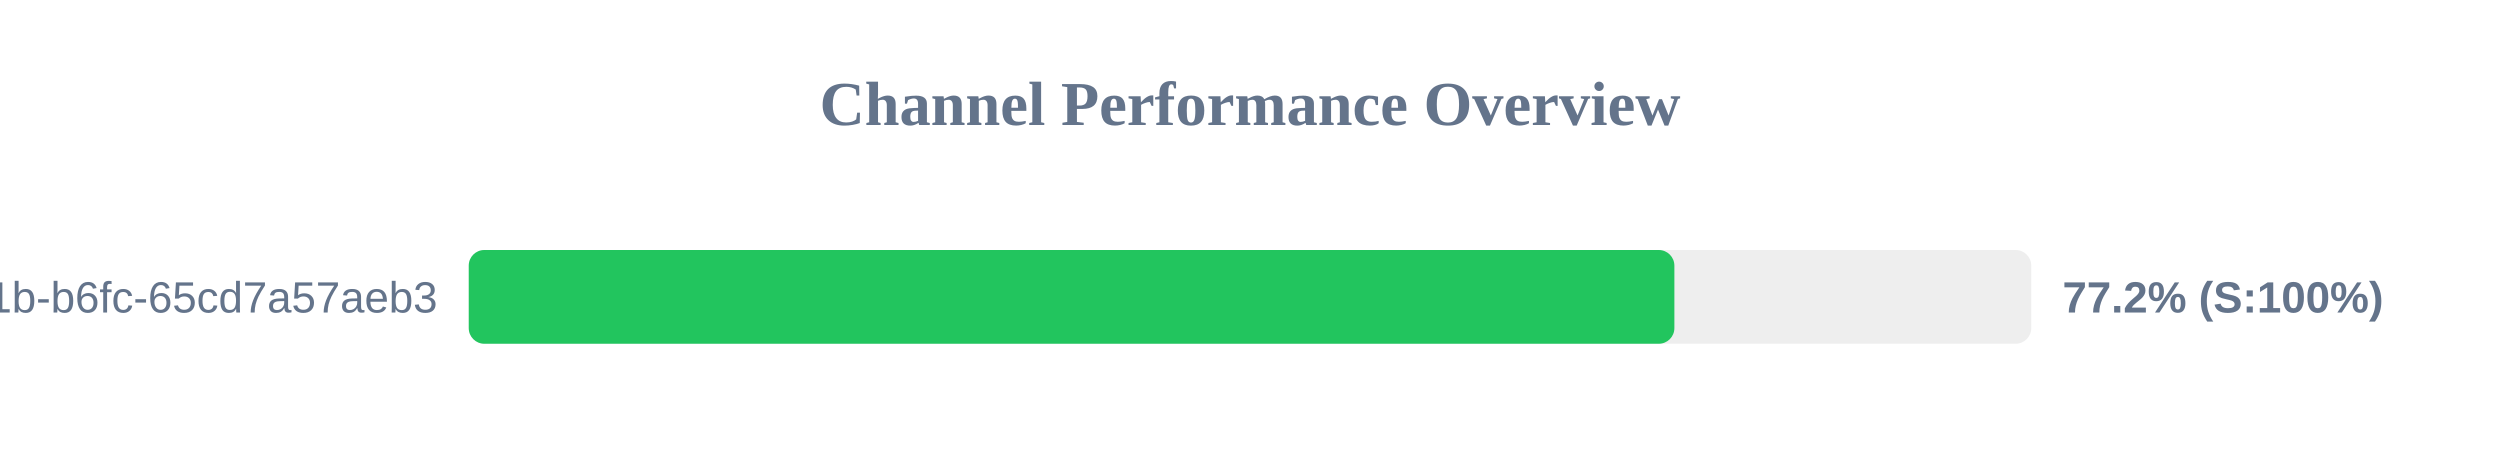
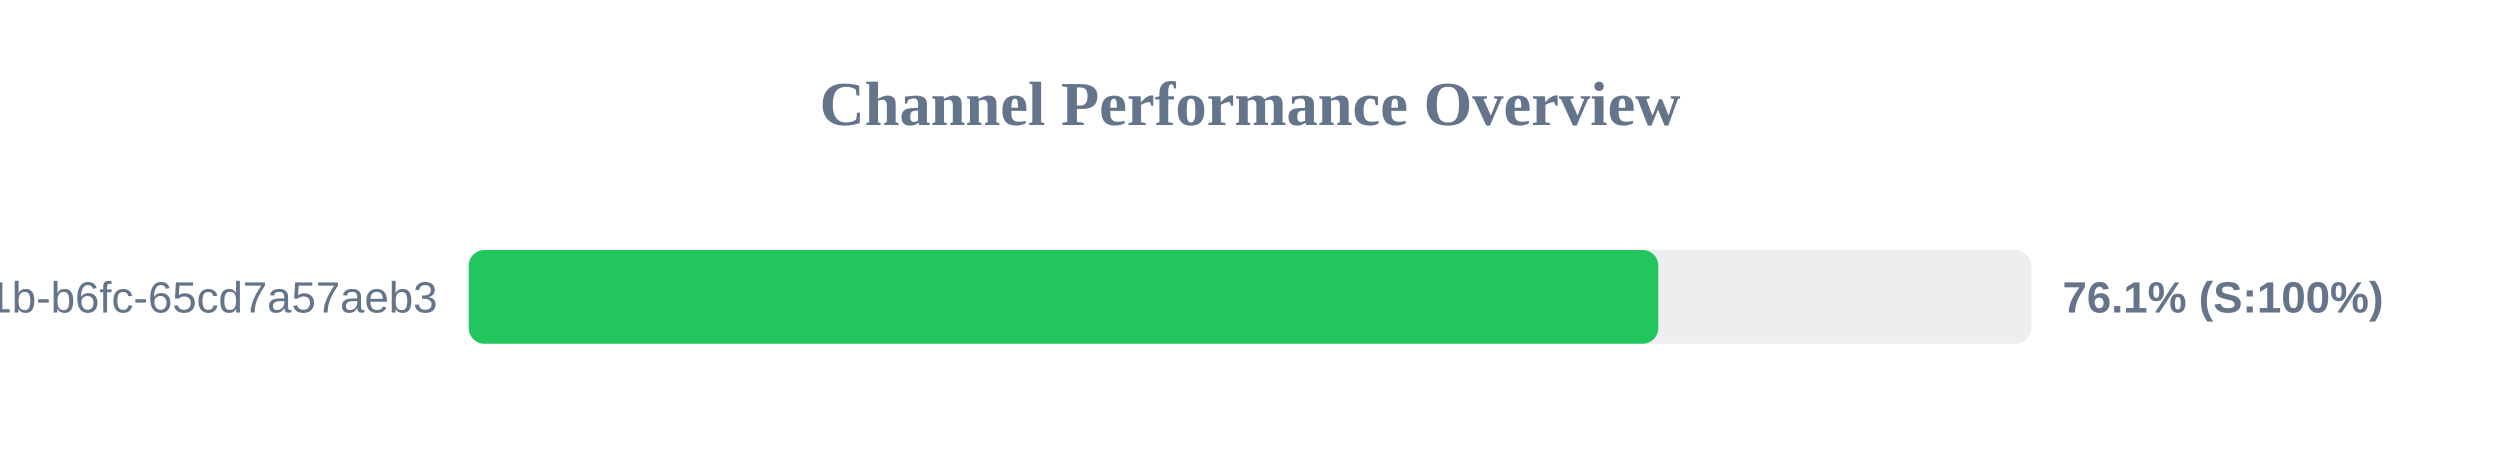
<svg xmlns="http://www.w3.org/2000/svg" width="800" height="150" version="1.1">
  <style>
        .row { font: 14px Arial; fill: #64748b; }
        .score { font: bold 14px Arial; fill: #64748b; }
    </style>
  <text x="400" y="40" text-anchor="middle" font-size="20px" font-weight="bold" fill="#64748b">Channel Performance Overview</text>
  <rect x="150" y="80" width="500" height="30" fill="#eee" rx="5" />
-   <rect x="150" y="80" width="385.8" height="30" fill="#22c55e" rx="5" />
+   <rect x="150" y="80" width="380.65" height="30" fill="#22c55e" rx="5" />
  <text x="140" y="100" text-anchor="end" class="row">?uuid=9c859345-959f-491b-b6fc-65cd7a57aeb3</text>
-   <text x="660" y="100" text-anchor="start" class="score">77.2% (S:100%)</text>
+   <text x="660" y="100" text-anchor="start" class="score">76.1% (S:100%)</text>
</svg>
